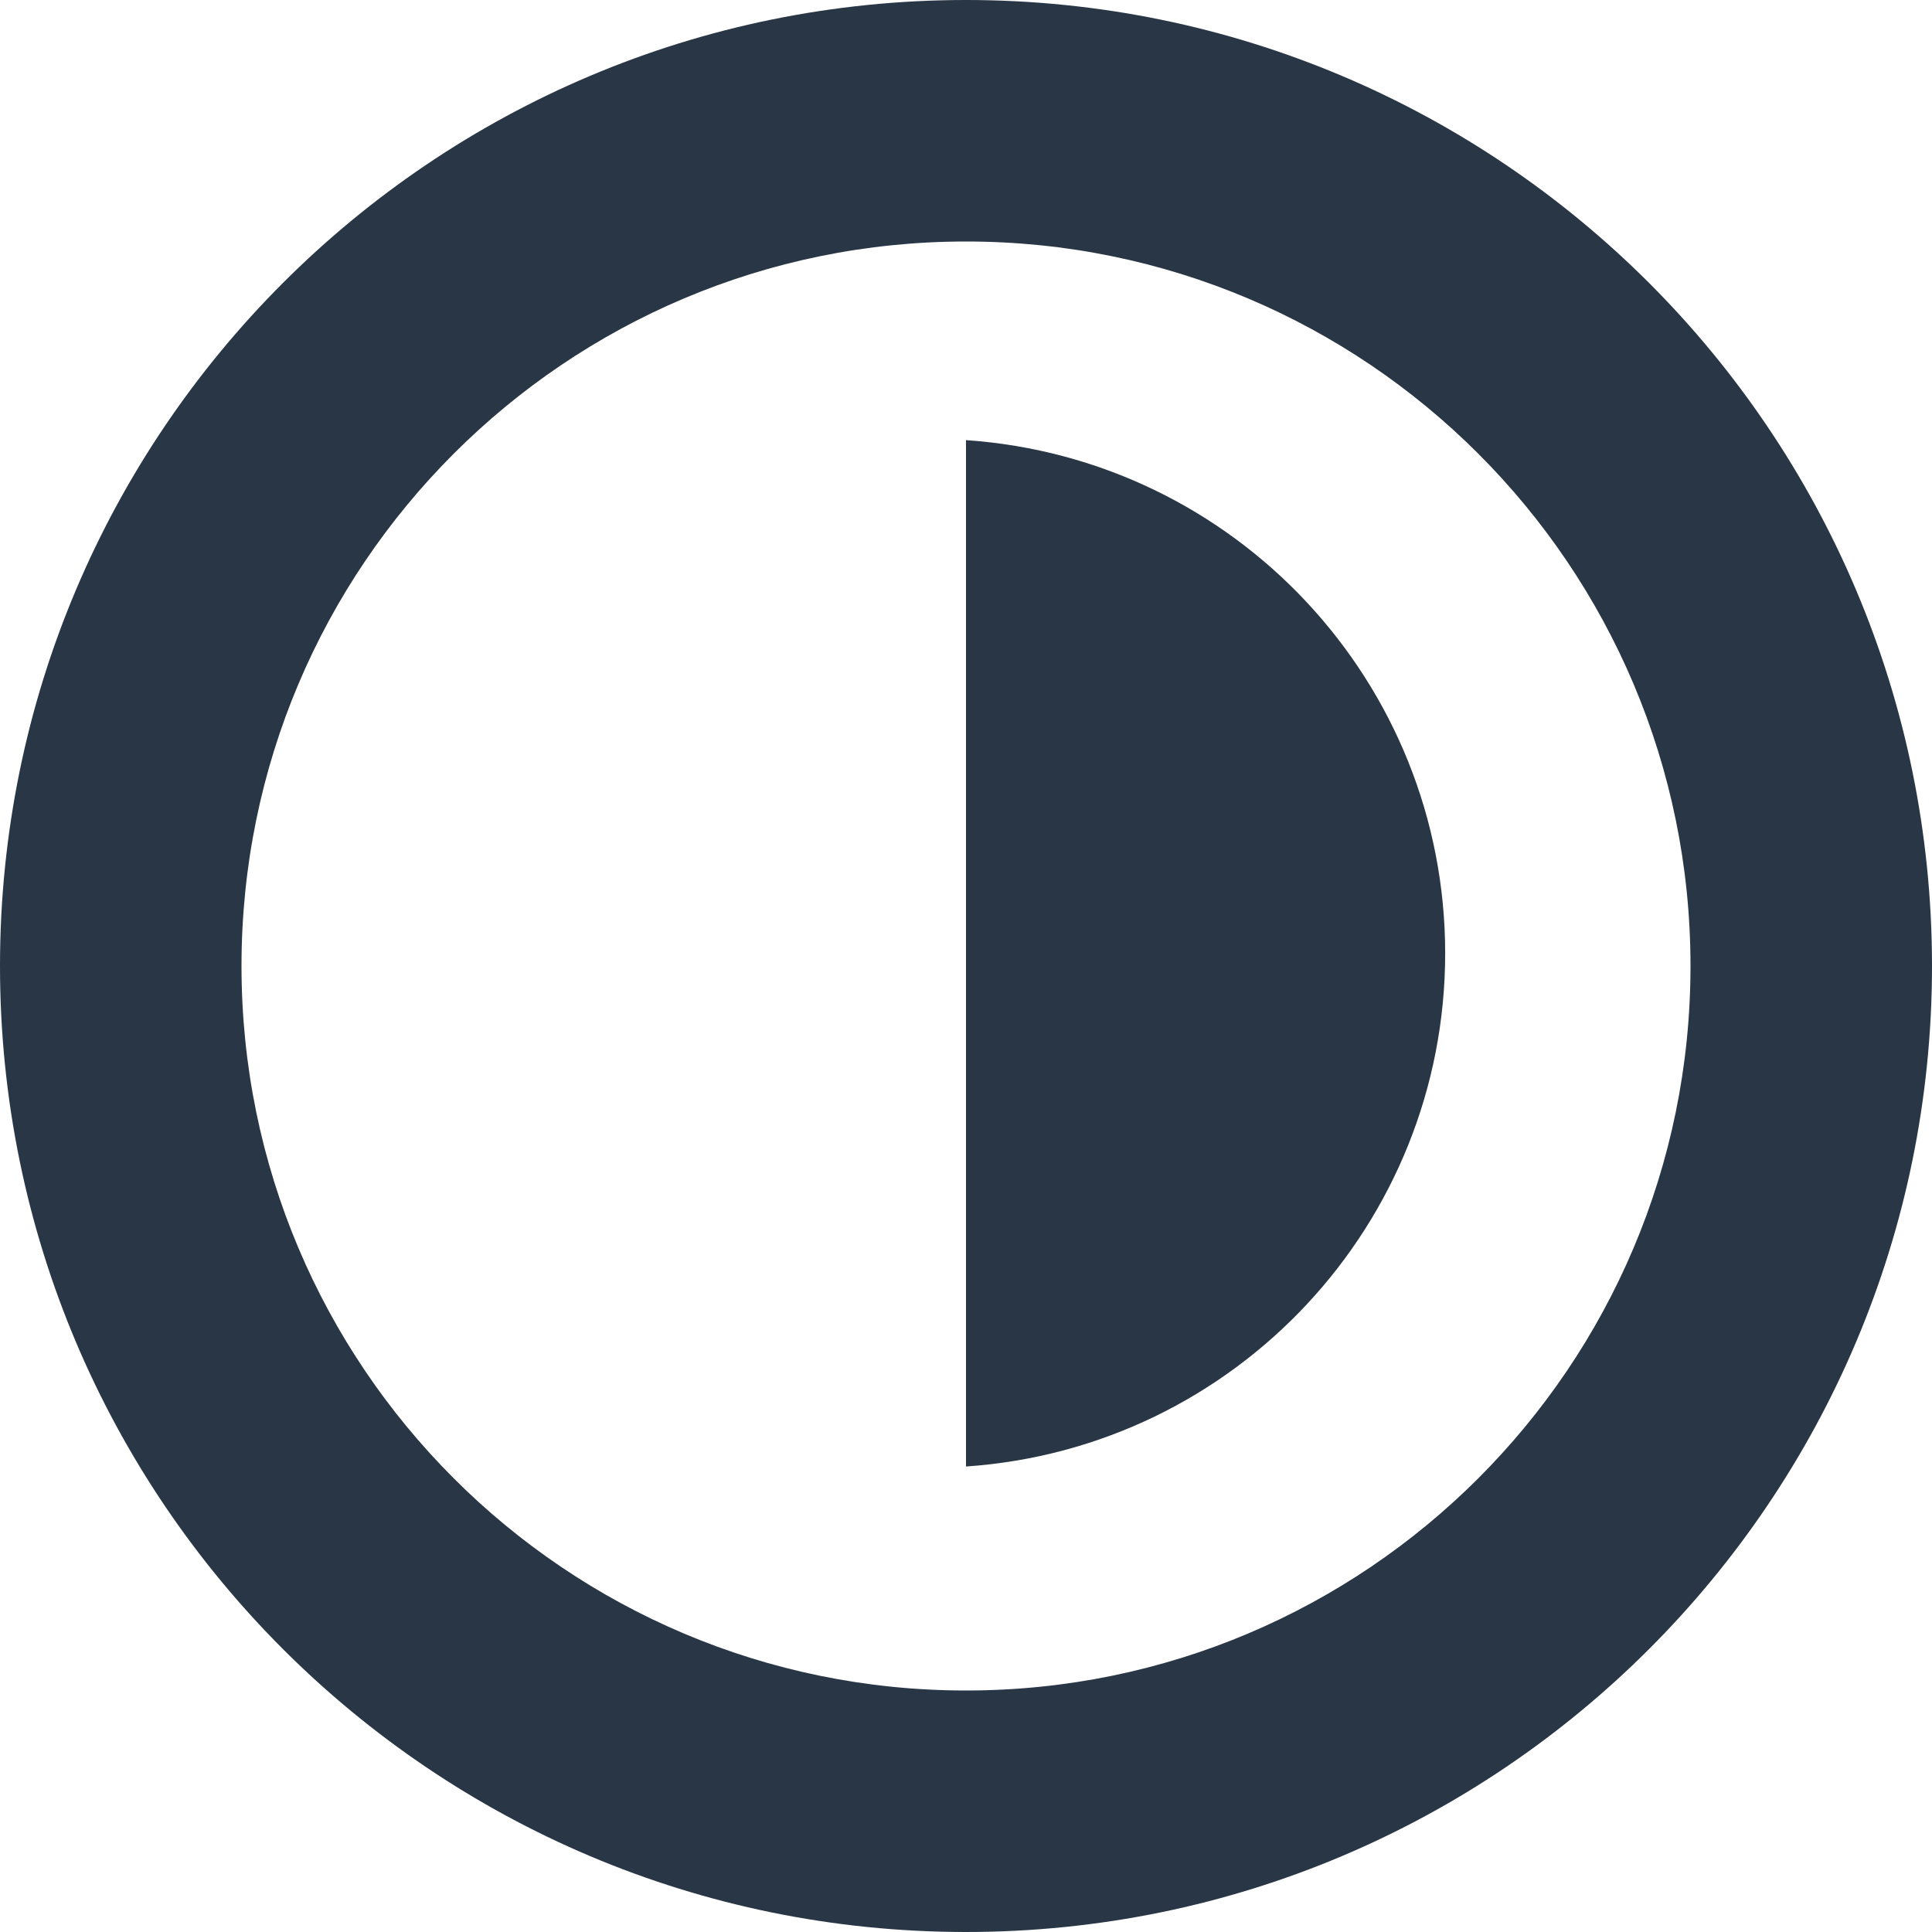
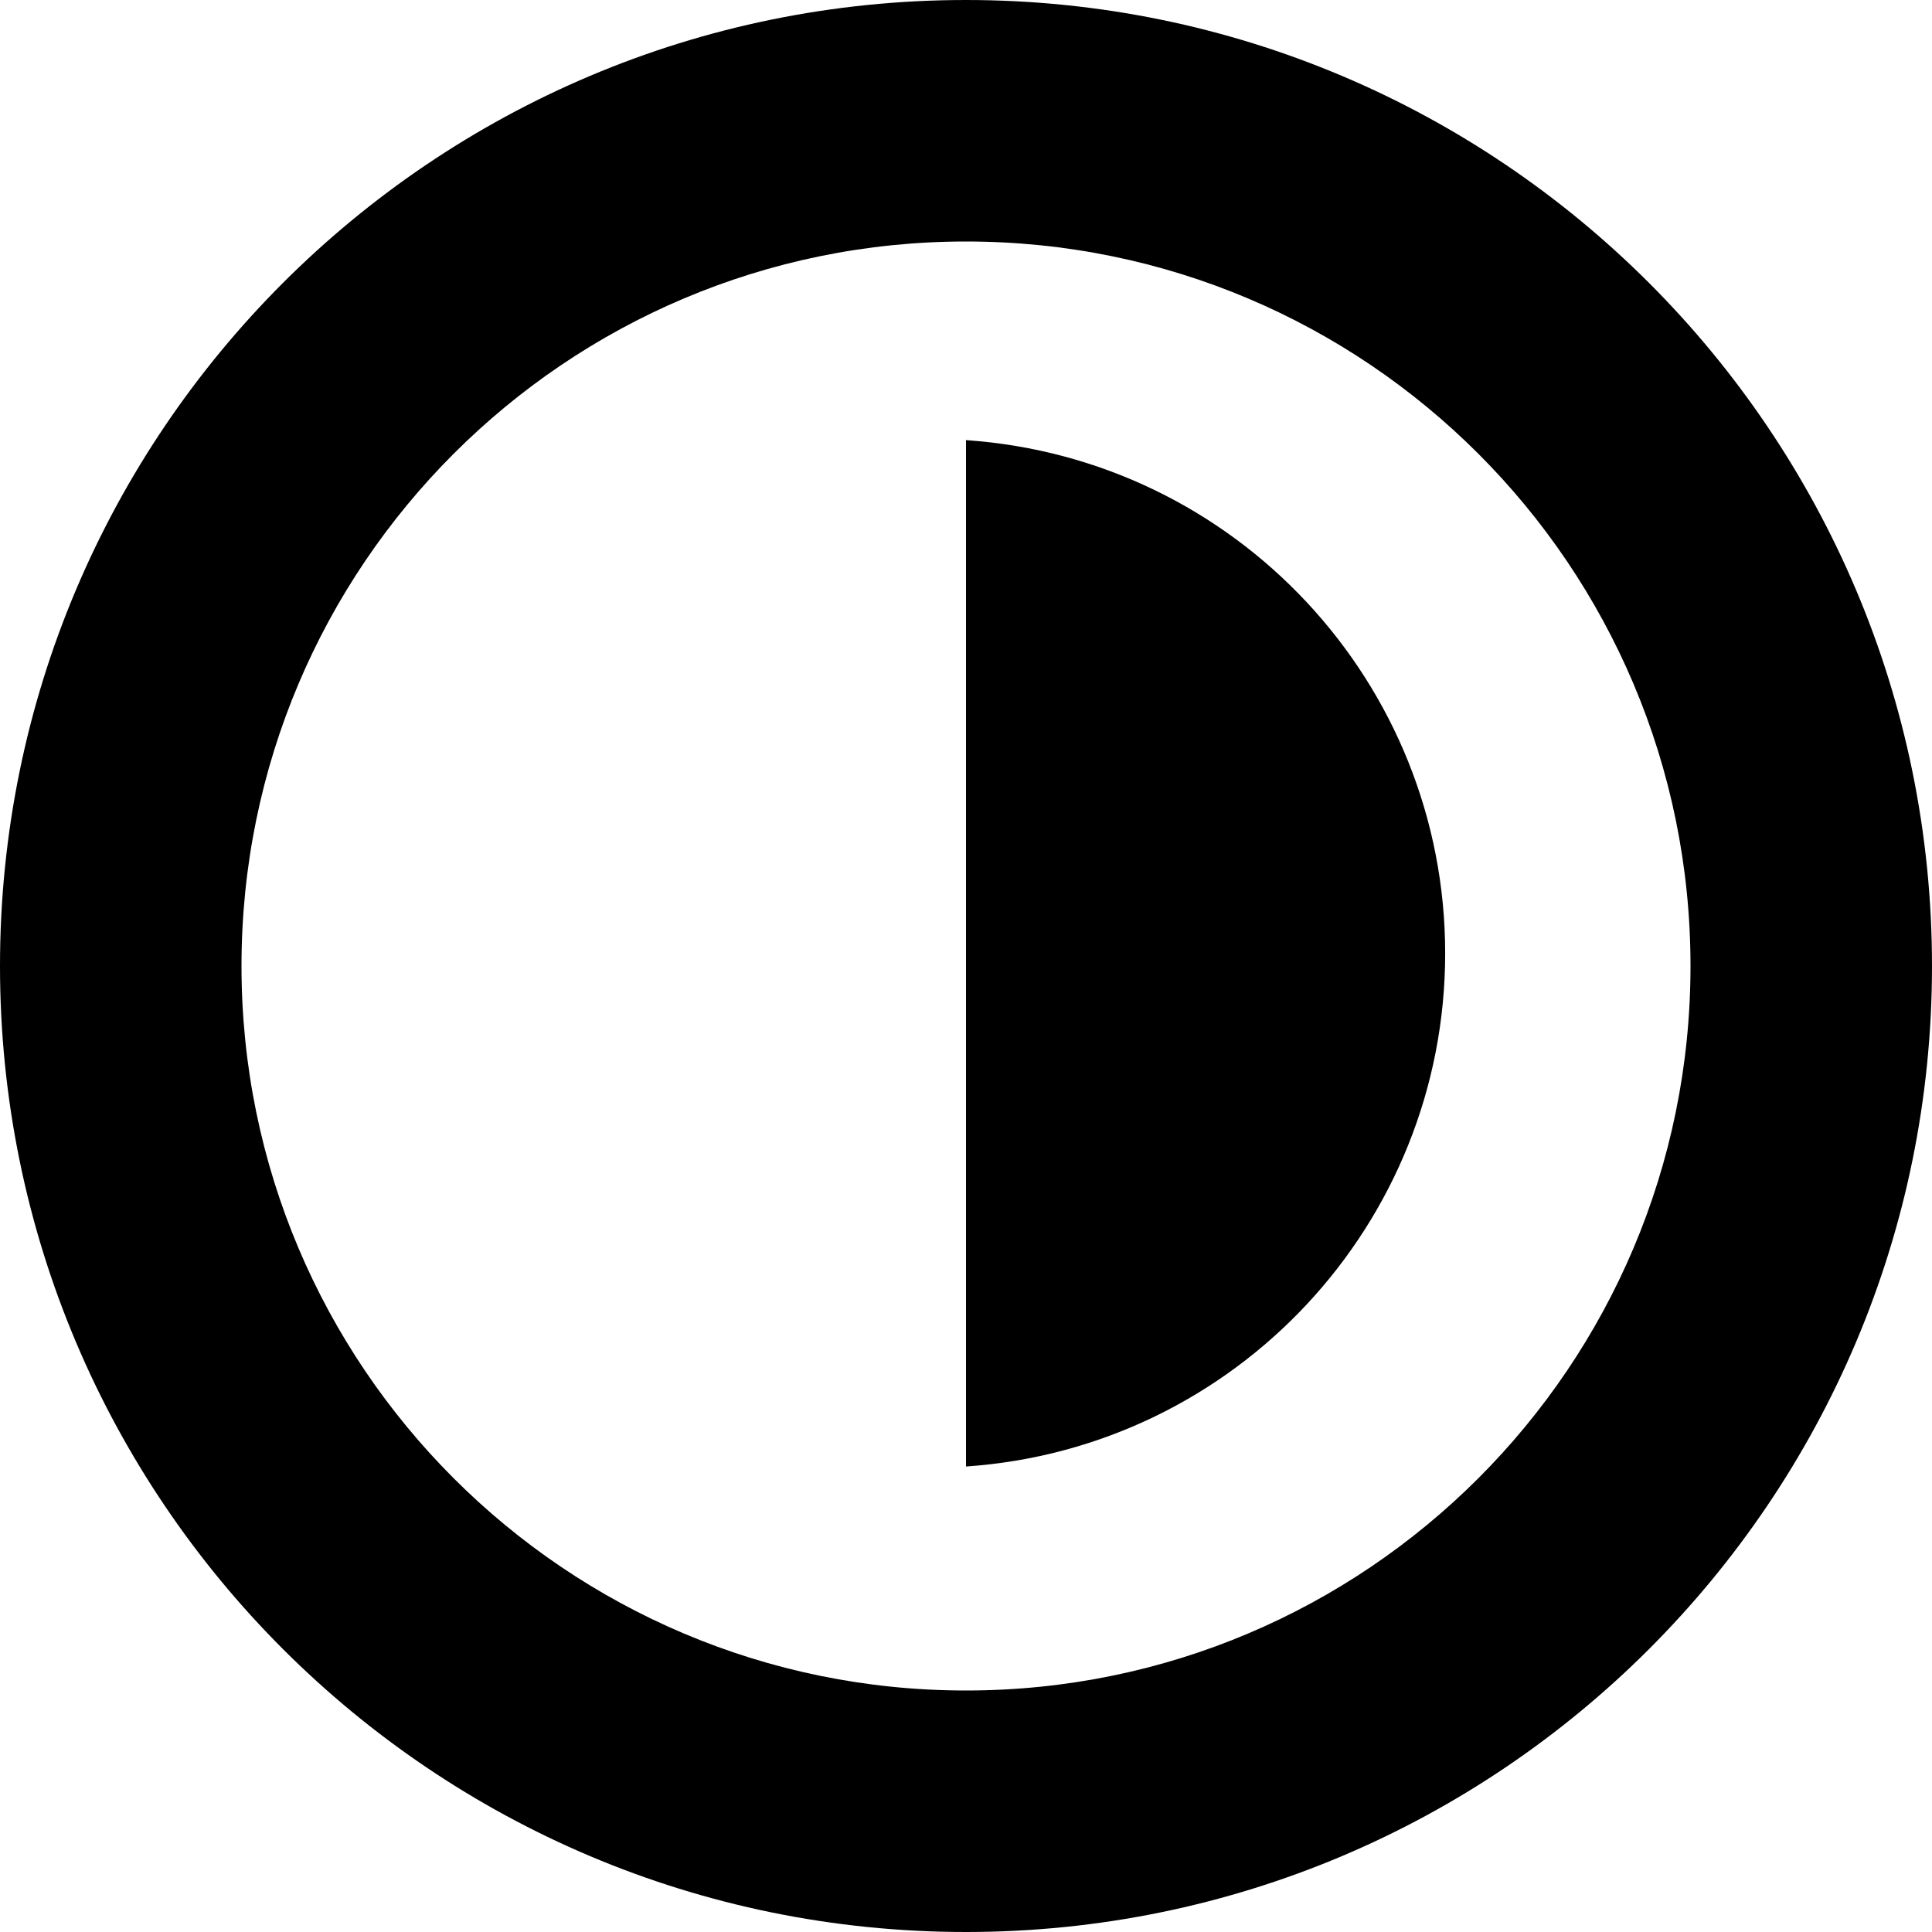
- <svg xmlns="http://www.w3.org/2000/svg" width="32" height="32" viewBox="0 0 32 32" fill="none">
-   <path d="M16 4a12 12 0 1 1 0 24 12 12 0 0 1 0-24Zm0-4a16 16 0 1 0 0 32 16 16 0 0 0 0-32Z" fill="#283645" />
-   <path d="M16 24.29a8.52 8.52 0 0 0 0-17" fill="#283645" />
+ <svg viewBox="0 0 32 32">
+   <path d="M16 4a12 12 0 1 1 0 24 12 12 0 0 1 0-24Zm0-4a16 16 0 1 0 0 32 16 16 0 0 0 0-32Z" />
+   <path d="M16 24.29a8.52 8.52 0 0 0 0-17" />
</svg>
